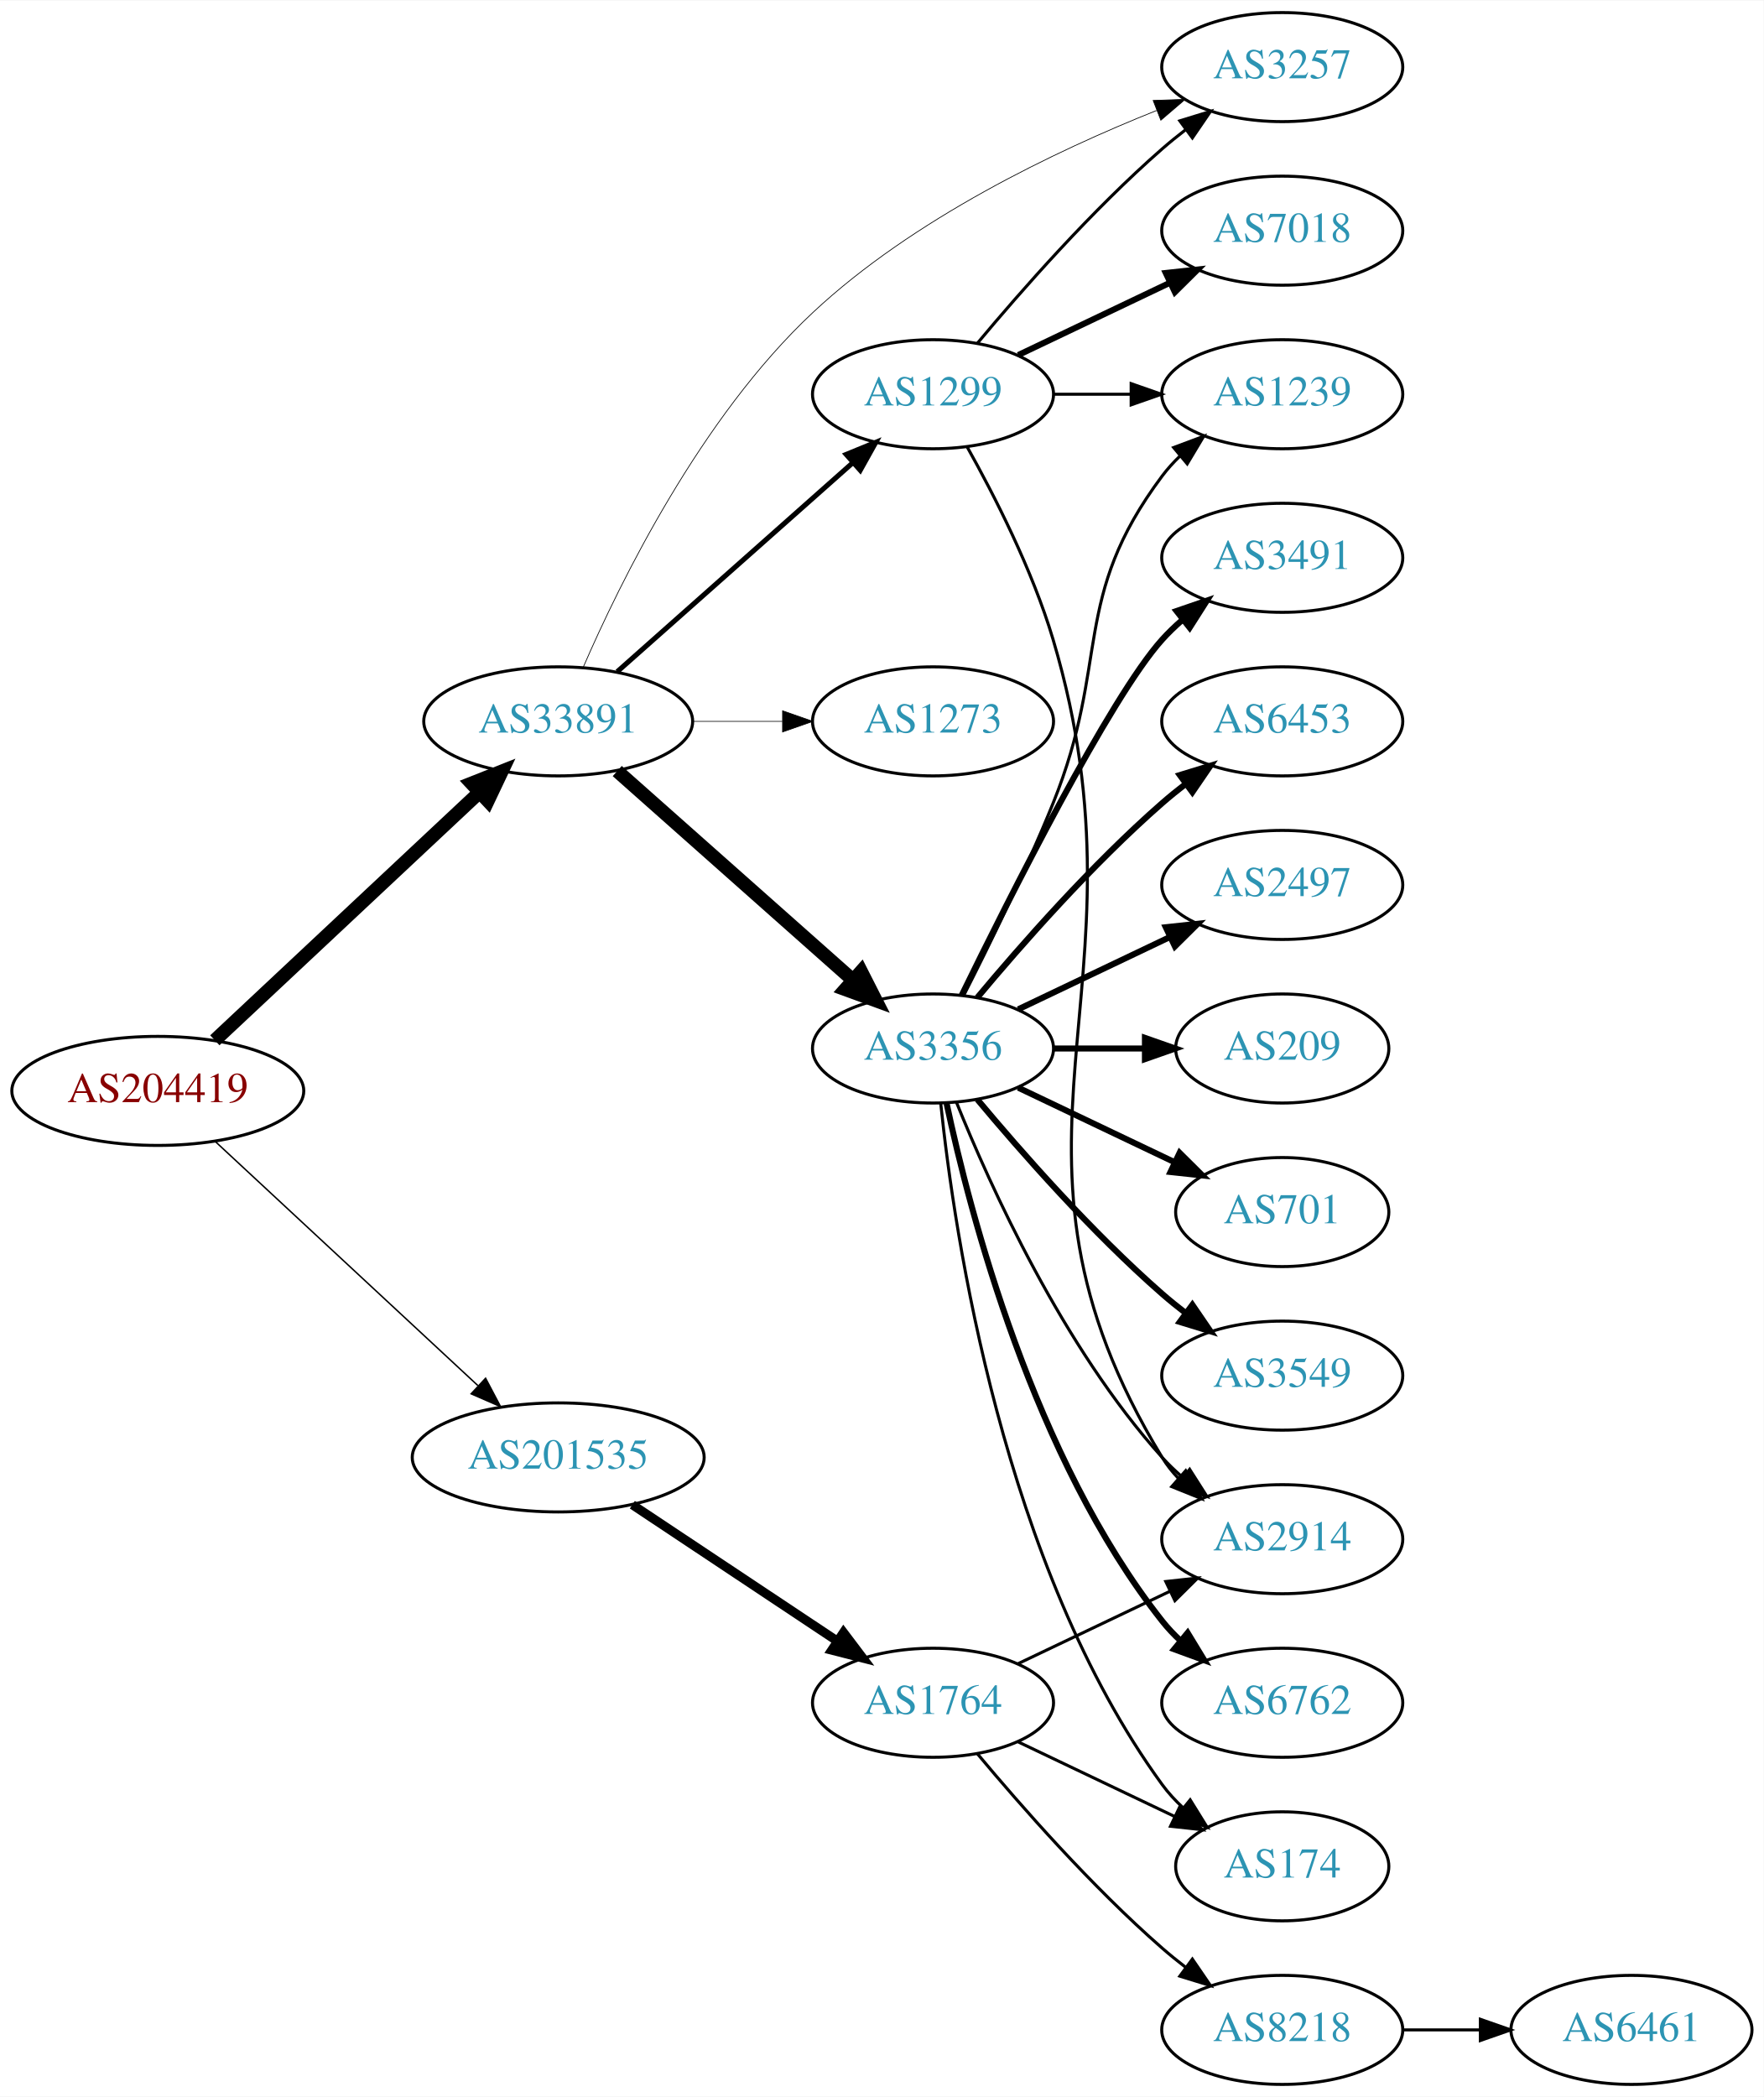
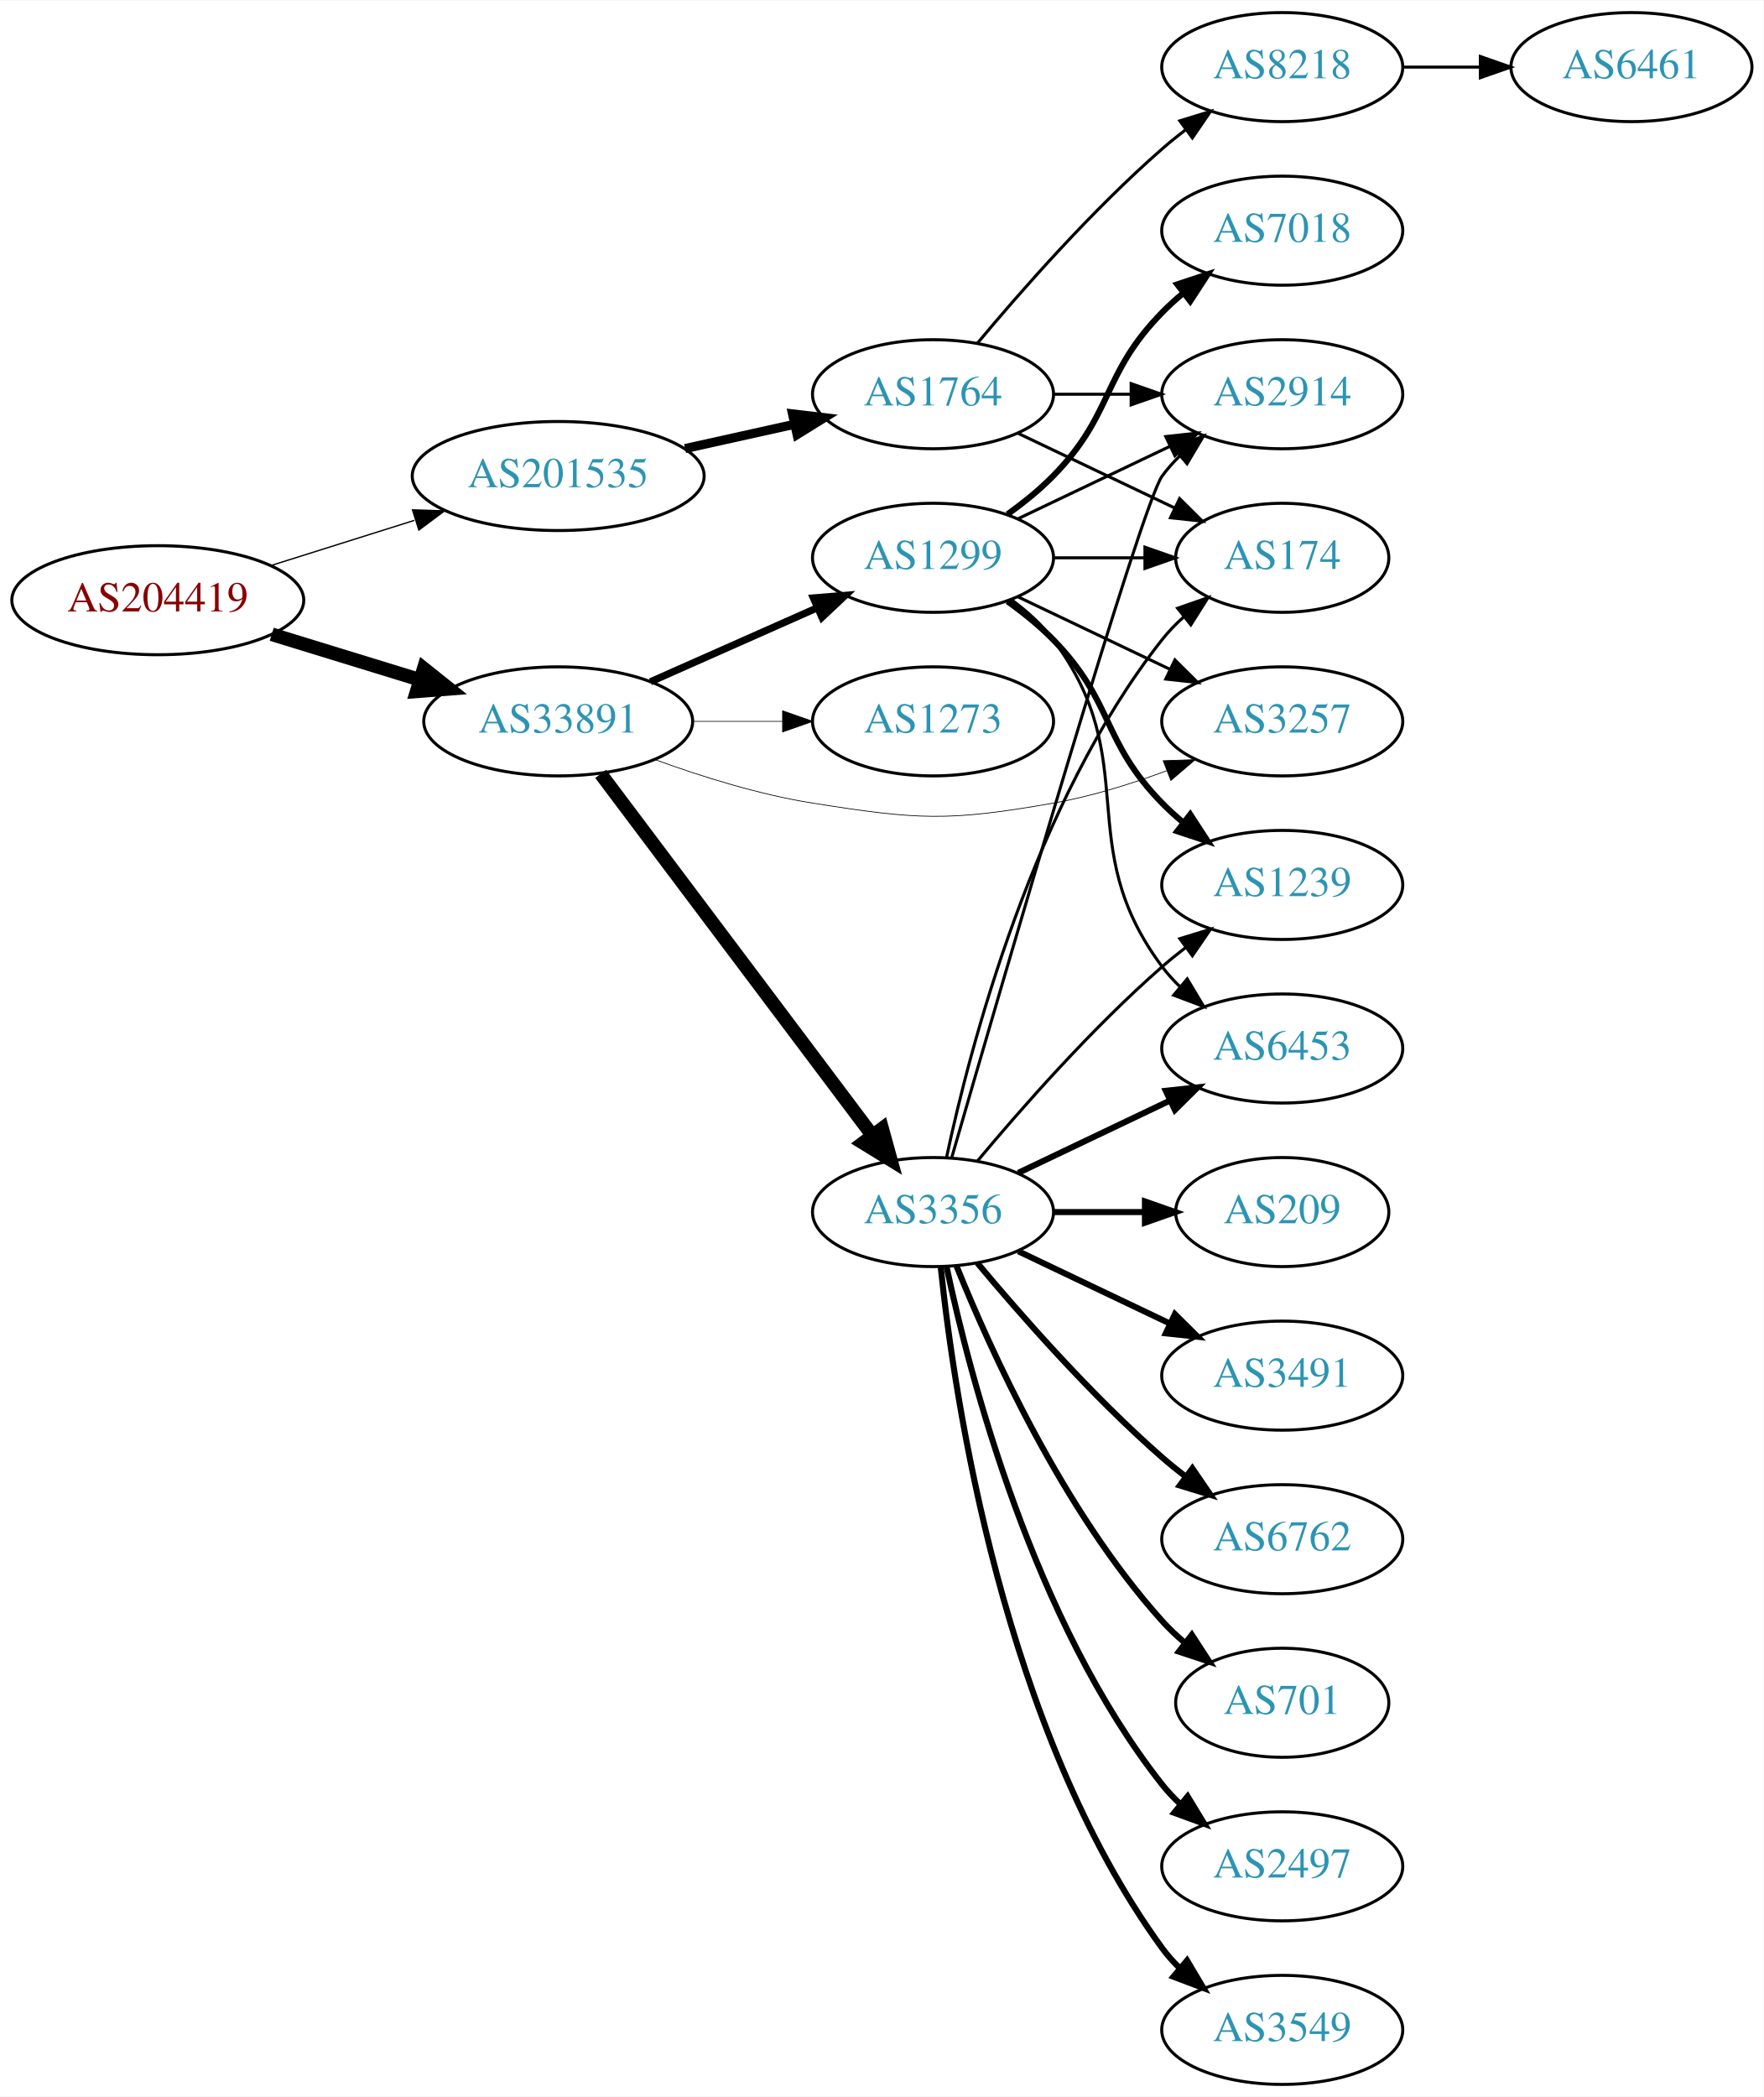
<svg xmlns="http://www.w3.org/2000/svg" xmlns:xlink="http://www.w3.org/1999/xlink" width="582pt" height="692pt" viewBox="0.00 0.00 582.26 692.00">
  <g id="graph0" class="graph" transform="scale(1 1) rotate(0) translate(4 688)">
    <polygon fill="white" stroke="none" points="-4,4 -4,-688 578.262,-688 578.262,4 -4,4" />
    <g id="node1" class="node">
      <g id="a_node1">
        <a xlink:href="/asn/204419" xlink:title="AS204419 ~ Smart-Connect [AT]">
-           <ellipse fill="#ffffff" stroke="black" cx="48.096" cy="-328" rx="48.192" ry="18" />
-           <text text-anchor="middle" x="48.096" y="-324.3" font-family="Times,serif" font-size="14.00" fill="#880000">AS204419</text>
+           <ellipse fill="#ffffff" stroke="black" cx="48.096" cy="-490" rx="48.192" ry="18" />
+           <text text-anchor="middle" x="48.096" y="-486.3" font-family="Times,serif" font-size="14.00" fill="#880000">AS204419</text>
        </a>
      </g>
    </g>
    <g id="node2" class="node">
      <g id="a_node2">
        <a xlink:href="/asn/33891" xlink:title="AS33891 ~ CORE-BACKBONE GMBH GLOBAL NETWORK [DE]">
          <ellipse fill="#ffffff" stroke="black" cx="180.287" cy="-450" rx="44.393" ry="18" />
          <text text-anchor="middle" x="180.287" y="-446.3" font-family="Times,serif" font-size="14.00" fill="#2c94b3">AS33891</text>
        </a>
      </g>
    </g>
    <g id="edge1" class="edge">
-       <path fill="none" stroke="black" stroke-width="4.5" d="M66.925,-344.708C89.519,-365.88 128.596,-402.499 154.195,-426.486" />
-       <polygon fill="black" stroke="black" stroke-width="4.5" points="151.684,-429.529 161.673,-433.494 157.068,-423.783 151.684,-429.529" />
+       <path fill="none" stroke="black" stroke-width="4.5" d="M85.708,-478.751C100.905,-474.082 118.682,-468.62 134.636,-463.719" />
+       <polygon fill="black" stroke="black" stroke-width="4.5" points="135.891,-467.452 144.294,-460.751 133.578,-459.924 135.891,-467.452" />
    </g>
    <g id="node3" class="node">
      <g id="a_node3">
        <a xlink:href="/asn/201535" xlink:title="AS201535 ~ andom-tec [AT]">
-           <ellipse fill="#ffffff" stroke="black" cx="180.287" cy="-207" rx="48.192" ry="18" />
-           <text text-anchor="middle" x="180.287" y="-203.3" font-family="Times,serif" font-size="14.00" fill="#2c94b3">AS201535</text>
+           <ellipse fill="#ffffff" stroke="black" cx="180.287" cy="-531" rx="48.192" ry="18" />
+           <text text-anchor="middle" x="180.287" y="-527.3" font-family="Times,serif" font-size="14.00" fill="#2c94b3">AS201535</text>
        </a>
      </g>
    </g>
    <g id="edge2" class="edge">
-       <path fill="none" stroke="black" stroke-width="0.482" d="M66.925,-311.429C89.393,-290.547 128.16,-254.517 153.764,-230.721" />
-       <polygon fill="black" stroke="black" stroke-width="0.482" points="156.313,-233.131 161.255,-223.759 151.547,-228.003 156.313,-233.131" />
+       <path fill="none" stroke="black" stroke-width="0.435" d="M85.361,-501.421C100.051,-506.047 117.194,-511.446 132.785,-516.356" />
+       <polygon fill="black" stroke="black" stroke-width="0.435" points="132.175,-519.833 142.765,-519.498 134.278,-513.156 132.175,-519.833" />
    </g>
    <g id="node4" class="node">
      <g id="a_node4">
-         <a xlink:href="/asn/3356" xlink:title="AS3356 ~ Level 3 Parent, LLC [US]">
-           <ellipse fill="#ffffff" stroke="black" cx="304.029" cy="-342" rx="39.794" ry="18" />
-           <text text-anchor="middle" x="304.029" y="-338.3" font-family="Times,serif" font-size="14.00" fill="#2c94b3">AS3356</text>
+         <a xlink:href="/asn/1299" xlink:title="AS1299 ~ Telia Carrier [EU]">
+           <ellipse fill="#ffffff" stroke="black" cx="304.029" cy="-504" rx="39.794" ry="18" />
+           <text text-anchor="middle" x="304.029" y="-500.3" font-family="Times,serif" font-size="14.00" fill="#2c94b3">AS1299</text>
        </a>
      </g>
    </g>
    <g id="edge3" class="edge">
-       <path fill="none" stroke="black" stroke-width="4.5" d="M199.777,-433.597C220.484,-415.228 254.18,-385.335 277.416,-364.722" />
-       <polygon fill="black" stroke="black" stroke-width="4.5" points="280.292,-367.434 285.16,-357.852 275.066,-361.543 280.292,-367.434" />
+       <path fill="none" stroke="black" stroke-width="2.368" d="M210.758,-463.072C227.264,-470.393 248.013,-479.597 265.652,-487.421" />
+       <polygon fill="black" stroke="black" stroke-width="2.368" points="264.525,-490.75 275.085,-491.605 267.363,-484.351 264.525,-490.75" />
    </g>
    <g id="node5" class="node">
      <g id="a_node5">
-         <a xlink:href="/asn/3257" xlink:title="AS3257 ~ GTT [DE]">
-           <ellipse fill="#ffffff" stroke="black" cx="419.322" cy="-666" rx="39.794" ry="18" />
-           <text text-anchor="middle" x="419.322" y="-662.3" font-family="Times,serif" font-size="14.00" fill="#2c94b3">AS3257</text>
+         <a xlink:href="/asn/3356" xlink:title="AS3356 ~ Level 3 Parent, LLC [US]">
+           <ellipse fill="#ffffff" stroke="black" cx="304.029" cy="-288" rx="39.794" ry="18" />
+           <text text-anchor="middle" x="304.029" y="-284.3" font-family="Times,serif" font-size="14.00" fill="#2c94b3">AS3356</text>
        </a>
      </g>
    </g>
    <g id="edge4" class="edge">
-       <path fill="none" stroke="black" stroke-width="0.237" d="M188.53,-467.823C200.647,-495.807 227.389,-550.419 264.383,-585 297.414,-615.877 344.463,-638.343 377.835,-651.675" />
-       <polygon fill="black" stroke="black" stroke-width="0.237" points="376.703,-654.99 387.292,-655.355 379.242,-648.467 376.703,-654.99" />
+       <path fill="none" stroke="black" stroke-width="4.5" d="M194.316,-432.663C215.826,-404.04 258.867,-346.767 283.856,-313.514" />
+       <polygon fill="black" stroke="black" stroke-width="4.5" points="287.235,-315.572 290.095,-305.212 280.939,-310.841 287.235,-315.572" />
    </g>
    <g id="node6" class="node">
      <g id="a_node6">
-         <a xlink:href="/asn/1299" xlink:title="AS1299 ~ Telia Carrier [EU]">
-           <ellipse fill="#ffffff" stroke="black" cx="304.029" cy="-558" rx="39.794" ry="18" />
-           <text text-anchor="middle" x="304.029" y="-554.3" font-family="Times,serif" font-size="14.00" fill="#2c94b3">AS1299</text>
+         <a xlink:href="/asn/3257" xlink:title="AS3257 ~ GTT [DE]">
+           <ellipse fill="#ffffff" stroke="black" cx="419.322" cy="-450" rx="39.794" ry="18" />
+           <text text-anchor="middle" x="419.322" y="-446.3" font-family="Times,serif" font-size="14.00" fill="#2c94b3">AS3257</text>
        </a>
      </g>
    </g>
    <g id="edge5" class="edge">
-       <path fill="none" stroke="black" stroke-width="1.658" d="M199.777,-466.403C220.484,-484.772 254.18,-514.665 277.416,-535.278" />
-       <polygon fill="black" stroke="black" stroke-width="1.658" points="275.357,-538.13 285.16,-542.148 280.002,-532.893 275.357,-538.13" />
+       <path fill="none" stroke="black" stroke-width="0.237" d="M212.282,-437.362C227.668,-431.755 246.704,-425.8 264.383,-423 299.19,-417.487 308.964,-416.915 343.676,-423 356.19,-425.194 369.371,-429.309 381.116,-433.677" />
+       <polygon fill="black" stroke="black" stroke-width="0.237" points="380.009,-437.002 390.598,-437.369 382.549,-430.479 380.009,-437.002" />
    </g>
    <g id="node7" class="node">
      <g id="a_node7">
        <a xlink:href="/asn/1273" xlink:title="AS1273 ~ Vodafone Group PLC [EU]">
          <ellipse fill="#ffffff" stroke="black" cx="304.029" cy="-450" rx="39.794" ry="18" />
          <text text-anchor="middle" x="304.029" y="-446.3" font-family="Times,serif" font-size="14.00" fill="#2c94b3">AS1273</text>
        </a>
      </g>
    </g>
    <g id="edge6" class="edge">
      <path fill="none" stroke="black" stroke-width="0.237" d="M224.552,-450C234.189,-450 244.471,-450 254.311,-450" />
      <polygon fill="black" stroke="black" stroke-width="0.237" points="254.36,-453.5 264.36,-450 254.36,-446.5 254.36,-453.5" />
    </g>
    <g id="node19" class="node">
      <g id="a_node19">
        <a xlink:href="/asn/1764" xlink:title="AS1764 ~ NEXTLAYER-AS [AT]">
-           <ellipse fill="#ffffff" stroke="black" cx="304.029" cy="-126" rx="39.794" ry="18" />
-           <text text-anchor="middle" x="304.029" y="-122.3" font-family="Times,serif" font-size="14.00" fill="#2c94b3">AS1764</text>
-         </a>
-       </g>
-     </g>
-     <g id="edge21" class="edge">
-       <path fill="none" stroke="black" stroke-width="3" d="M204.76,-191.382C223.986,-178.591 251.338,-160.392 272.306,-146.441" />
-       <polygon fill="black" stroke="black" stroke-width="3" points="274.472,-149.204 280.859,-140.751 270.595,-143.376 274.472,-149.204" />
+           <ellipse fill="#ffffff" stroke="black" cx="304.029" cy="-558" rx="39.794" ry="18" />
+           <text text-anchor="middle" x="304.029" y="-554.3" font-family="Times,serif" font-size="14.00" fill="#2c94b3">AS1764</text>
+         </a>
+       </g>
+     </g>
+     <g id="edge23" class="edge">
+       <path fill="none" stroke="black" stroke-width="3" d="M222.164,-540.066C233.704,-542.625 246.323,-545.424 258.088,-548.033" />
+       <polygon fill="black" stroke="black" stroke-width="3" points="257.638,-551.518 268.158,-550.266 259.153,-544.684 257.638,-551.518" />
+     </g>
+     <g id="edge11" class="edge">
+       <path fill="none" stroke="black" d="M332.166,-491.066C347.16,-483.919 365.981,-474.948 382.204,-467.215" />
+       <polygon fill="black" stroke="black" points="383.886,-470.291 391.407,-462.829 380.874,-463.972 383.886,-470.291" />
    </g>
    <g id="node8" class="node">
      <g id="a_node8">
-         <a xlink:href="/asn/6762" xlink:title="AS6762 ~ TELECOM ITALIA SPARKLE S.p.A. [IT]">
-           <ellipse fill="#ffffff" stroke="black" cx="419.322" cy="-126" rx="39.794" ry="18" />
-           <text text-anchor="middle" x="419.322" y="-122.3" font-family="Times,serif" font-size="14.00" fill="#2c94b3">AS6762</text>
+         <a xlink:href="/asn/1239" xlink:title="AS1239 ~ Sprint [US]">
+           <ellipse fill="#ffffff" stroke="black" cx="419.322" cy="-396" rx="39.794" ry="18" />
+           <text text-anchor="middle" x="419.322" y="-392.3" font-family="Times,serif" font-size="14.00" fill="#2c94b3">AS1239</text>
        </a>
      </g>
    </g>
    <g id="edge7" class="edge">
-       <path fill="none" stroke="black" stroke-width="2" d="M308.52,-323.84C316.151,-287.97 337.142,-206.845 379.676,-153 381.483,-150.712 383.536,-148.538 385.731,-146.49" />
-       <polygon fill="black" stroke="black" stroke-width="2" points="388.085,-149.086 393.591,-140.034 383.642,-143.677 388.085,-149.086" />
+       <path fill="none" stroke="black" stroke-width="2" d="M328.623,-489.611C333.879,-485.852 339.211,-481.563 343.676,-477 363.848,-456.383 359.503,-443.617 379.676,-423 381.769,-420.861 384.052,-418.782 386.429,-416.79" />
+       <polygon fill="black" stroke="black" stroke-width="2" points="388.947,-419.268 394.728,-410.389 384.672,-413.725 388.947,-419.268" />
    </g>
    <g id="node9" class="node">
      <g id="a_node9">
-         <a xlink:href="/asn/3491" xlink:title="AS3491 ~ PCCW Global, Inc. [US]">
-           <ellipse fill="#ffffff" stroke="black" cx="419.322" cy="-504" rx="39.794" ry="18" />
-           <text text-anchor="middle" x="419.322" y="-500.3" font-family="Times,serif" font-size="14.00" fill="#2c94b3">AS3491</text>
-         </a>
-       </g>
-     </g>
-     <g id="edge8" class="edge">
-       <path fill="none" stroke="black" stroke-width="2" d="M313.467,-359.511C329.085,-391.509 362.472,-457.893 379.676,-477 381.678,-479.224 383.897,-481.363 386.229,-483.397" />
-       <polygon fill="black" stroke="black" stroke-width="2" points="384.428,-486.433 394.449,-489.873 388.76,-480.935 384.428,-486.433" />
-     </g>
-     <g id="node10" class="node">
-       <g id="a_node10">
-         <a xlink:href="/asn/6453" xlink:title="AS6453 ~ TATA COMMUNICATIONS (AMERICA) INC [US]">
-           <ellipse fill="#ffffff" stroke="black" cx="419.322" cy="-450" rx="39.794" ry="18" />
-           <text text-anchor="middle" x="419.322" y="-446.3" font-family="Times,serif" font-size="14.00" fill="#2c94b3">AS6453</text>
-         </a>
-       </g>
-     </g>
-     <g id="edge9" class="edge">
-       <path fill="none" stroke="black" stroke-width="2" d="M318.659,-358.817C332.942,-375.929 356.488,-402.745 379.676,-423 382.142,-425.154 384.78,-427.294 387.478,-429.372" />
-       <polygon fill="black" stroke="black" stroke-width="2" points="385.503,-432.264 395.632,-435.37 389.651,-426.625 385.503,-432.264" />
-     </g>
-     <g id="node11" class="node">
-       <g id="a_node11">
-         <a xlink:href="/asn/2497" xlink:title="AS2497 ~ Internet Initiative Japan Inc. [JP]">
-           <ellipse fill="#ffffff" stroke="black" cx="419.322" cy="-396" rx="39.794" ry="18" />
-           <text text-anchor="middle" x="419.322" y="-392.3" font-family="Times,serif" font-size="14.00" fill="#2c94b3">AS2497</text>
-         </a>
-       </g>
-     </g>
-     <g id="edge10" class="edge">
-       <path fill="none" stroke="black" stroke-width="2" d="M332.166,-354.934C347.16,-362.081 365.981,-371.052 382.204,-378.785" />
-       <polygon fill="black" stroke="black" stroke-width="2" points="380.874,-382.028 391.407,-383.171 383.886,-375.709 380.874,-382.028" />
-     </g>
-     <g id="node12" class="node">
-       <g id="a_node12">
-         <a xlink:href="/asn/209" xlink:title="AS209 ~ CenturyLink Communications, LLC [US]">
-           <ellipse fill="#ffffff" stroke="black" cx="419.322" cy="-342" rx="35.194" ry="18" />
-           <text text-anchor="middle" x="419.322" y="-338.3" font-family="Times,serif" font-size="14.00" fill="#2c94b3">AS209</text>
-         </a>
-       </g>
-     </g>
-     <g id="edge11" class="edge">
-       <path fill="none" stroke="black" stroke-width="2" d="M343.702,-342C353.407,-342 363.898,-342 373.861,-342" />
-       <polygon fill="black" stroke="black" stroke-width="2" points="373.997,-345.5 383.997,-342 373.997,-338.5 373.997,-345.5" />
-     </g>
-     <g id="node13" class="node">
-       <g id="a_node13">
-         <a xlink:href="/asn/1239" xlink:title="AS1239 ~ Sprint [US]">
-           <ellipse fill="#ffffff" stroke="black" cx="419.322" cy="-558" rx="39.794" ry="18" />
-           <text text-anchor="middle" x="419.322" y="-554.3" font-family="Times,serif" font-size="14.00" fill="#2c94b3">AS1239</text>
-         </a>
-       </g>
-     </g>
-     <g id="edge12" class="edge">
-       <path fill="none" stroke="black" d="M314.11,-359.417C322.379,-375.634 334.64,-400.603 343.676,-423 362.606,-469.922 349.404,-490.458 379.676,-531 381.42,-533.336 383.428,-535.545 385.591,-537.617" />
-       <polygon fill="black" stroke="black" points="383.469,-540.405 393.392,-544.118 387.951,-535.027 383.469,-540.405" />
-     </g>
-     <g id="node14" class="node">
-       <g id="a_node14">
-         <a xlink:href="/asn/701" xlink:title="AS701 ~ UUNET [US]">
-           <ellipse fill="#ffffff" stroke="black" cx="419.322" cy="-288" rx="35.194" ry="18" />
-           <text text-anchor="middle" x="419.322" y="-284.3" font-family="Times,serif" font-size="14.00" fill="#2c94b3">AS701</text>
-         </a>
-       </g>
-     </g>
-     <g id="edge13" class="edge">
-       <path fill="none" stroke="black" stroke-width="2" d="M332.166,-329.066C347.598,-321.71 367.083,-312.423 383.618,-304.541" />
-       <polygon fill="black" stroke="black" stroke-width="2" points="385.439,-307.551 392.96,-300.089 382.427,-301.232 385.439,-307.551" />
-     </g>
-     <g id="node15" class="node">
-       <g id="a_node15">
-         <a xlink:href="/asn/3549" xlink:title="AS3549 ~ Level 3 Parent, LLC [US]">
-           <ellipse fill="#ffffff" stroke="black" cx="419.322" cy="-234" rx="39.794" ry="18" />
-           <text text-anchor="middle" x="419.322" y="-230.3" font-family="Times,serif" font-size="14.00" fill="#2c94b3">AS3549</text>
-         </a>
-       </g>
-     </g>
-     <g id="edge14" class="edge">
-       <path fill="none" stroke="black" stroke-width="2" d="M318.659,-325.183C332.942,-308.071 356.488,-281.255 379.676,-261 382.142,-258.846 384.78,-256.706 387.478,-254.628" />
-       <polygon fill="black" stroke="black" stroke-width="2" points="389.651,-257.375 395.632,-248.63 385.503,-251.736 389.651,-257.375" />
-     </g>
-     <g id="node16" class="node">
-       <g id="a_node16">
-         <a xlink:href="/asn/2914" xlink:title="AS2914 ~ NTT America, Inc. [US]">
-           <ellipse fill="#ffffff" stroke="black" cx="419.322" cy="-180" rx="39.794" ry="18" />
-           <text text-anchor="middle" x="419.322" y="-176.3" font-family="Times,serif" font-size="14.00" fill="#2c94b3">AS2914</text>
-         </a>
-       </g>
-     </g>
-     <g id="edge15" class="edge">
-       <path fill="none" stroke="black" d="M311.777,-324.213C322.828,-296.757 346.881,-243.422 379.676,-207 381.678,-204.776 383.897,-202.637 386.229,-200.603" />
-       <polygon fill="black" stroke="black" points="388.76,-203.065 394.449,-194.127 384.428,-197.567 388.76,-203.065" />
-     </g>
-     <g id="node17" class="node">
-       <g id="a_node17">
-         <a xlink:href="/asn/174" xlink:title="AS174 ~ Cogent Communications [US]">
-           <ellipse fill="#ffffff" stroke="black" cx="419.322" cy="-72" rx="35.194" ry="18" />
-           <text text-anchor="middle" x="419.322" y="-68.3" font-family="Times,serif" font-size="14.00" fill="#2c94b3">AS174</text>
-         </a>
-       </g>
-     </g>
-     <g id="edge16" class="edge">
-       <path fill="none" stroke="black" d="M306.586,-323.744C311.057,-280.697 327.19,-171.06 379.676,-99 381.652,-96.287 383.986,-93.751 386.513,-91.404" />
-       <polygon fill="black" stroke="black" points="388.928,-93.952 394.507,-84.945 384.529,-88.507 388.928,-93.952" />
-     </g>
-     <g id="edge19" class="edge">
-       <path fill="none" stroke="black" d="M318.659,-574.817C332.942,-591.929 356.488,-618.745 379.676,-639 382.142,-641.154 384.78,-643.294 387.478,-645.372" />
-       <polygon fill="black" stroke="black" points="385.503,-648.264 395.632,-651.37 389.651,-642.625 385.503,-648.264" />
-     </g>
-     <g id="edge18" class="edge">
-       <path fill="none" stroke="black" d="M343.702,-558C351.905,-558 360.669,-558 369.201,-558" />
-       <polygon fill="black" stroke="black" points="369.44,-561.5 379.44,-558 369.44,-554.5 369.44,-561.5" />
-     </g>
-     <g id="edge20" class="edge">
-       <path fill="none" stroke="black" d="M315.291,-540.624C324.244,-524.641 336.841,-500.001 343.676,-477 378.162,-360.954 316.732,-310.412 379.676,-207 381.192,-204.509 383.034,-202.189 385.083,-200.04" />
-       <polygon fill="black" stroke="black" points="387.454,-202.616 392.669,-193.393 382.841,-197.351 387.454,-202.616" />
-     </g>
-     <g id="node18" class="node">
-       <g id="a_node18">
        <a xlink:href="/asn/7018" xlink:title="AS7018 ~ AT&amp;T Services, Inc. [US]">
          <ellipse fill="#ffffff" stroke="black" cx="419.322" cy="-612" rx="39.794" ry="18" />
          <text text-anchor="middle" x="419.322" y="-608.3" font-family="Times,serif" font-size="14.00" fill="#2c94b3">AS7018</text>
        </a>
      </g>
    </g>
+     <g id="edge8" class="edge">
+       <path fill="none" stroke="black" stroke-width="2" d="M328.623,-518.389C333.879,-522.148 339.211,-526.437 343.676,-531 363.848,-551.617 359.503,-564.383 379.676,-585 381.769,-587.139 384.052,-589.218 386.429,-591.21" />
+       <polygon fill="black" stroke="black" stroke-width="2" points="384.672,-594.275 394.728,-597.611 388.947,-588.732 384.672,-594.275" />
+     </g>
+     <g id="node10" class="node">
+       <g id="a_node10">
+         <a xlink:href="/asn/2914" xlink:title="AS2914 ~ NTT America, Inc. [US]">
+           <ellipse fill="#ffffff" stroke="black" cx="419.322" cy="-558" rx="39.794" ry="18" />
+           <text text-anchor="middle" x="419.322" y="-554.3" font-family="Times,serif" font-size="14.00" fill="#2c94b3">AS2914</text>
+         </a>
+       </g>
+     </g>
+     <g id="edge9" class="edge">
+       <path fill="none" stroke="black" d="M332.166,-516.934C347.16,-524.081 365.981,-533.052 382.204,-540.785" />
+       <polygon fill="black" stroke="black" points="380.874,-544.028 391.407,-545.171 383.886,-537.709 380.874,-544.028" />
+     </g>
+     <g id="node11" class="node">
+       <g id="a_node11">
+         <a xlink:href="/asn/6453" xlink:title="AS6453 ~ TATA COMMUNICATIONS (AMERICA) INC [US]">
+           <ellipse fill="#ffffff" stroke="black" cx="419.322" cy="-342" rx="39.794" ry="18" />
+           <text text-anchor="middle" x="419.322" y="-338.3" font-family="Times,serif" font-size="14.00" fill="#2c94b3">AS6453</text>
+         </a>
+       </g>
+     </g>
+     <g id="edge10" class="edge">
+       <path fill="none" stroke="black" d="M329.96,-490.118C335.036,-486.389 339.954,-481.984 343.676,-477 373.947,-436.458 349.404,-409.542 379.676,-369 381.42,-366.664 383.428,-364.455 385.591,-362.383" />
+       <polygon fill="black" stroke="black" points="387.951,-364.973 393.392,-355.882 383.469,-359.595 387.951,-364.973" />
+     </g>
+     <g id="node12" class="node">
+       <g id="a_node12">
+         <a xlink:href="/asn/174" xlink:title="AS174 ~ Cogent Communications [US]">
+           <ellipse fill="#ffffff" stroke="black" cx="419.322" cy="-504" rx="35.194" ry="18" />
+           <text text-anchor="middle" x="419.322" y="-500.3" font-family="Times,serif" font-size="14.00" fill="#2c94b3">AS174</text>
+         </a>
+       </g>
+     </g>
+     <g id="edge12" class="edge">
+       <path fill="none" stroke="black" d="M343.702,-504C353.407,-504 363.898,-504 373.861,-504" />
+       <polygon fill="black" stroke="black" points="373.997,-507.5 383.997,-504 373.997,-500.5 373.997,-507.5" />
+     </g>
+     <g id="edge18" class="edge">
+       <path fill="none" stroke="black" d="M318.659,-304.817C332.942,-321.929 356.488,-348.745 379.676,-369 382.142,-371.154 384.78,-373.294 387.478,-375.372" />
+       <polygon fill="black" stroke="black" points="385.503,-378.264 395.632,-381.37 389.651,-372.625 385.503,-378.264" />
+     </g>
+     <g id="edge22" class="edge">
+       <path fill="none" stroke="black" d="M310.165,-305.844C325.897,-360.346 372.774,-521.524 379.676,-531 381.393,-533.357 383.38,-535.581 385.529,-537.663" />
+       <polygon fill="black" stroke="black" points="383.392,-540.439 393.303,-544.183 387.891,-535.075 383.392,-540.439" />
+     </g>
+     <g id="edge20" class="edge">
+       <path fill="none" stroke="black" stroke-width="2" d="M332.166,-300.934C347.16,-308.081 365.981,-317.052 382.204,-324.785" />
+       <polygon fill="black" stroke="black" stroke-width="2" points="380.874,-328.028 391.407,-329.171 383.886,-321.709 380.874,-328.028" />
+     </g>
+     <g id="edge21" class="edge">
+       <path fill="none" stroke="black" d="M308.52,-306.16C316.151,-342.03 337.142,-423.155 379.676,-477 381.756,-479.633 384.161,-482.116 386.734,-484.428" />
+       <polygon fill="black" stroke="black" points="384.79,-487.354 394.797,-490.835 389.145,-481.873 384.79,-487.354" />
+     </g>
+     <g id="node13" class="node">
+       <g id="a_node13">
+         <a xlink:href="/asn/209" xlink:title="AS209 ~ CenturyLink Communications, LLC [US]">
+           <ellipse fill="#ffffff" stroke="black" cx="419.322" cy="-288" rx="35.194" ry="18" />
+           <text text-anchor="middle" x="419.322" y="-284.3" font-family="Times,serif" font-size="14.00" fill="#2c94b3">AS209</text>
+         </a>
+       </g>
+     </g>
+     <g id="edge13" class="edge">
+       <path fill="none" stroke="black" stroke-width="2" d="M343.702,-288C353.407,-288 363.898,-288 373.861,-288" />
+       <polygon fill="black" stroke="black" stroke-width="2" points="373.997,-291.5 383.997,-288 373.997,-284.5 373.997,-291.5" />
+     </g>
+     <g id="node14" class="node">
+       <g id="a_node14">
+         <a xlink:href="/asn/3491" xlink:title="AS3491 ~ PCCW Global, Inc. [US]">
+           <ellipse fill="#ffffff" stroke="black" cx="419.322" cy="-234" rx="39.794" ry="18" />
+           <text text-anchor="middle" x="419.322" y="-230.3" font-family="Times,serif" font-size="14.00" fill="#2c94b3">AS3491</text>
+         </a>
+       </g>
+     </g>
+     <g id="edge14" class="edge">
+       <path fill="none" stroke="black" stroke-width="2" d="M332.166,-275.066C347.16,-267.919 365.981,-258.948 382.204,-251.215" />
+       <polygon fill="black" stroke="black" stroke-width="2" points="383.886,-254.291 391.407,-246.829 380.874,-247.972 383.886,-254.291" />
+     </g>
+     <g id="node15" class="node">
+       <g id="a_node15">
+         <a xlink:href="/asn/6762" xlink:title="AS6762 ~ TELECOM ITALIA SPARKLE S.p.A. [IT]">
+           <ellipse fill="#ffffff" stroke="black" cx="419.322" cy="-180" rx="39.794" ry="18" />
+           <text text-anchor="middle" x="419.322" y="-176.3" font-family="Times,serif" font-size="14.00" fill="#2c94b3">AS6762</text>
+         </a>
+       </g>
+     </g>
+     <g id="edge15" class="edge">
+       <path fill="none" stroke="black" stroke-width="2" d="M318.659,-271.183C332.942,-254.071 356.488,-227.255 379.676,-207 382.142,-204.846 384.78,-202.706 387.478,-200.628" />
+       <polygon fill="black" stroke="black" stroke-width="2" points="389.651,-203.375 395.632,-194.63 385.503,-197.736 389.651,-203.375" />
+     </g>
+     <g id="node16" class="node">
+       <g id="a_node16">
+         <a xlink:href="/asn/701" xlink:title="AS701 ~ UUNET [US]">
+           <ellipse fill="#ffffff" stroke="black" cx="419.322" cy="-126" rx="35.194" ry="18" />
+           <text text-anchor="middle" x="419.322" y="-122.3" font-family="Times,serif" font-size="14.00" fill="#2c94b3">AS701</text>
+         </a>
+       </g>
+     </g>
+     <g id="edge16" class="edge">
+       <path fill="none" stroke="black" stroke-width="2" d="M311.777,-270.213C322.828,-242.757 346.881,-189.422 379.676,-153 381.991,-150.428 384.596,-147.97 387.332,-145.657" />
+       <polygon fill="black" stroke="black" stroke-width="2" points="389.47,-148.428 395.255,-139.552 385.198,-142.883 389.47,-148.428" />
+     </g>
+     <g id="node17" class="node">
+       <g id="a_node17">
+         <a xlink:href="/asn/2497" xlink:title="AS2497 ~ Internet Initiative Japan Inc. [JP]">
+           <ellipse fill="#ffffff" stroke="black" cx="419.322" cy="-72" rx="39.794" ry="18" />
+           <text text-anchor="middle" x="419.322" y="-68.3" font-family="Times,serif" font-size="14.00" fill="#2c94b3">AS2497</text>
+         </a>
+       </g>
+     </g>
    <g id="edge17" class="edge">
-       <path fill="none" stroke="black" stroke-width="2" d="M332.166,-570.934C347.16,-578.081 365.981,-587.052 382.204,-594.785" />
-       <polygon fill="black" stroke="black" stroke-width="2" points="380.874,-598.028 391.407,-599.171 383.886,-591.709 380.874,-598.028" />
+       <path fill="none" stroke="black" stroke-width="2" d="M308.52,-269.84C316.151,-233.97 337.142,-152.845 379.676,-99 381.483,-96.712 383.536,-94.538 385.731,-92.49" />
+       <polygon fill="black" stroke="black" stroke-width="2" points="388.085,-95.086 393.591,-86.034 383.642,-89.677 388.085,-95.086" />
+     </g>
+     <g id="node18" class="node">
+       <g id="a_node18">
+         <a xlink:href="/asn/3549" xlink:title="AS3549 ~ Level 3 Parent, LLC [US]">
+           <ellipse fill="#ffffff" stroke="black" cx="419.322" cy="-18" rx="39.794" ry="18" />
+           <text text-anchor="middle" x="419.322" y="-14.3" font-family="Times,serif" font-size="14.00" fill="#2c94b3">AS3549</text>
+         </a>
+       </g>
+     </g>
+     <g id="edge19" class="edge">
+       <path fill="none" stroke="black" stroke-width="2" d="M306.586,-269.744C311.057,-226.697 327.19,-117.06 379.676,-45 381.393,-42.643 383.38,-40.419 385.529,-38.337" />
+       <polygon fill="black" stroke="black" stroke-width="2" points="387.891,-40.925 393.303,-31.817 383.392,-35.561 387.891,-40.925" />
    </g>
    <g id="edge24" class="edge">
-       <path fill="none" stroke="black" d="M332.166,-138.934C347.16,-146.081 365.981,-155.052 382.204,-162.785" />
-       <polygon fill="black" stroke="black" points="380.874,-166.028 391.407,-167.171 383.886,-159.709 380.874,-166.028" />
-     </g>
-     <g id="edge22" class="edge">
-       <path fill="none" stroke="black" d="M332.166,-113.066C347.598,-105.71 367.083,-96.423 383.618,-88.541" />
-       <polygon fill="black" stroke="black" points="385.439,-91.551 392.96,-84.089 382.427,-85.232 385.439,-91.551" />
+       <path fill="none" stroke="black" d="M343.702,-558C351.905,-558 360.669,-558 369.201,-558" />
+       <polygon fill="black" stroke="black" points="369.44,-561.5 379.44,-558 369.44,-554.5 369.44,-561.5" />
+     </g>
+     <g id="edge25" class="edge">
+       <path fill="none" stroke="black" d="M332.166,-545.066C347.598,-537.71 367.083,-528.423 383.618,-520.541" />
+       <polygon fill="black" stroke="black" points="385.439,-523.551 392.96,-516.089 382.427,-517.232 385.439,-523.551" />
    </g>
    <g id="node20" class="node">
      <g id="a_node20">
        <a xlink:href="/asn/8218" xlink:title="AS8218 ~ legacy Neotelecoms [FR]">
-           <ellipse fill="#ffffff" stroke="black" cx="419.322" cy="-18" rx="39.794" ry="18" />
-           <text text-anchor="middle" x="419.322" y="-14.3" font-family="Times,serif" font-size="14.00" fill="#2c94b3">AS8218</text>
-         </a>
-       </g>
-     </g>
-     <g id="edge23" class="edge">
-       <path fill="none" stroke="black" d="M318.659,-109.183C332.942,-92.071 356.488,-65.255 379.676,-45 382.142,-42.846 384.78,-40.706 387.478,-38.628" />
-       <polygon fill="black" stroke="black" points="389.651,-41.375 395.632,-32.63 385.503,-35.736 389.651,-41.375" />
+           <ellipse fill="#ffffff" stroke="black" cx="419.322" cy="-666" rx="39.794" ry="18" />
+           <text text-anchor="middle" x="419.322" y="-662.3" font-family="Times,serif" font-size="14.00" fill="#2c94b3">AS8218</text>
+         </a>
+       </g>
+     </g>
+     <g id="edge26" class="edge">
+       <path fill="none" stroke="black" d="M318.659,-574.817C332.942,-591.929 356.488,-618.745 379.676,-639 382.142,-641.154 384.78,-643.294 387.478,-645.372" />
+       <polygon fill="black" stroke="black" points="385.503,-648.264 395.632,-651.37 389.651,-642.625 385.503,-648.264" />
    </g>
    <g id="node21" class="node">
      <g id="a_node21">
        <a xlink:href="/asn/6461" xlink:title="AS6461 ~ Zayo Bandwidth [US]">
-           <ellipse fill="#ffffff" stroke="black" cx="534.615" cy="-18" rx="39.794" ry="18" />
-           <text text-anchor="middle" x="534.615" y="-14.3" font-family="Times,serif" font-size="14.00" fill="#2c94b3">AS6461</text>
-         </a>
-       </g>
-     </g>
-     <g id="edge25" class="edge">
-       <path fill="none" stroke="black" d="M458.995,-18C467.198,-18 475.962,-18 484.494,-18" />
-       <polygon fill="black" stroke="black" points="484.733,-21.5 494.733,-18 484.733,-14.5 484.733,-21.5" />
+           <ellipse fill="#ffffff" stroke="black" cx="534.615" cy="-666" rx="39.794" ry="18" />
+           <text text-anchor="middle" x="534.615" y="-662.3" font-family="Times,serif" font-size="14.00" fill="#2c94b3">AS6461</text>
+         </a>
+       </g>
+     </g>
+     <g id="edge27" class="edge">
+       <path fill="none" stroke="black" d="M458.995,-666C467.198,-666 475.962,-666 484.494,-666" />
+       <polygon fill="black" stroke="black" points="484.733,-669.5 494.733,-666 484.733,-662.5 484.733,-669.5" />
    </g>
  </g>
</svg>
